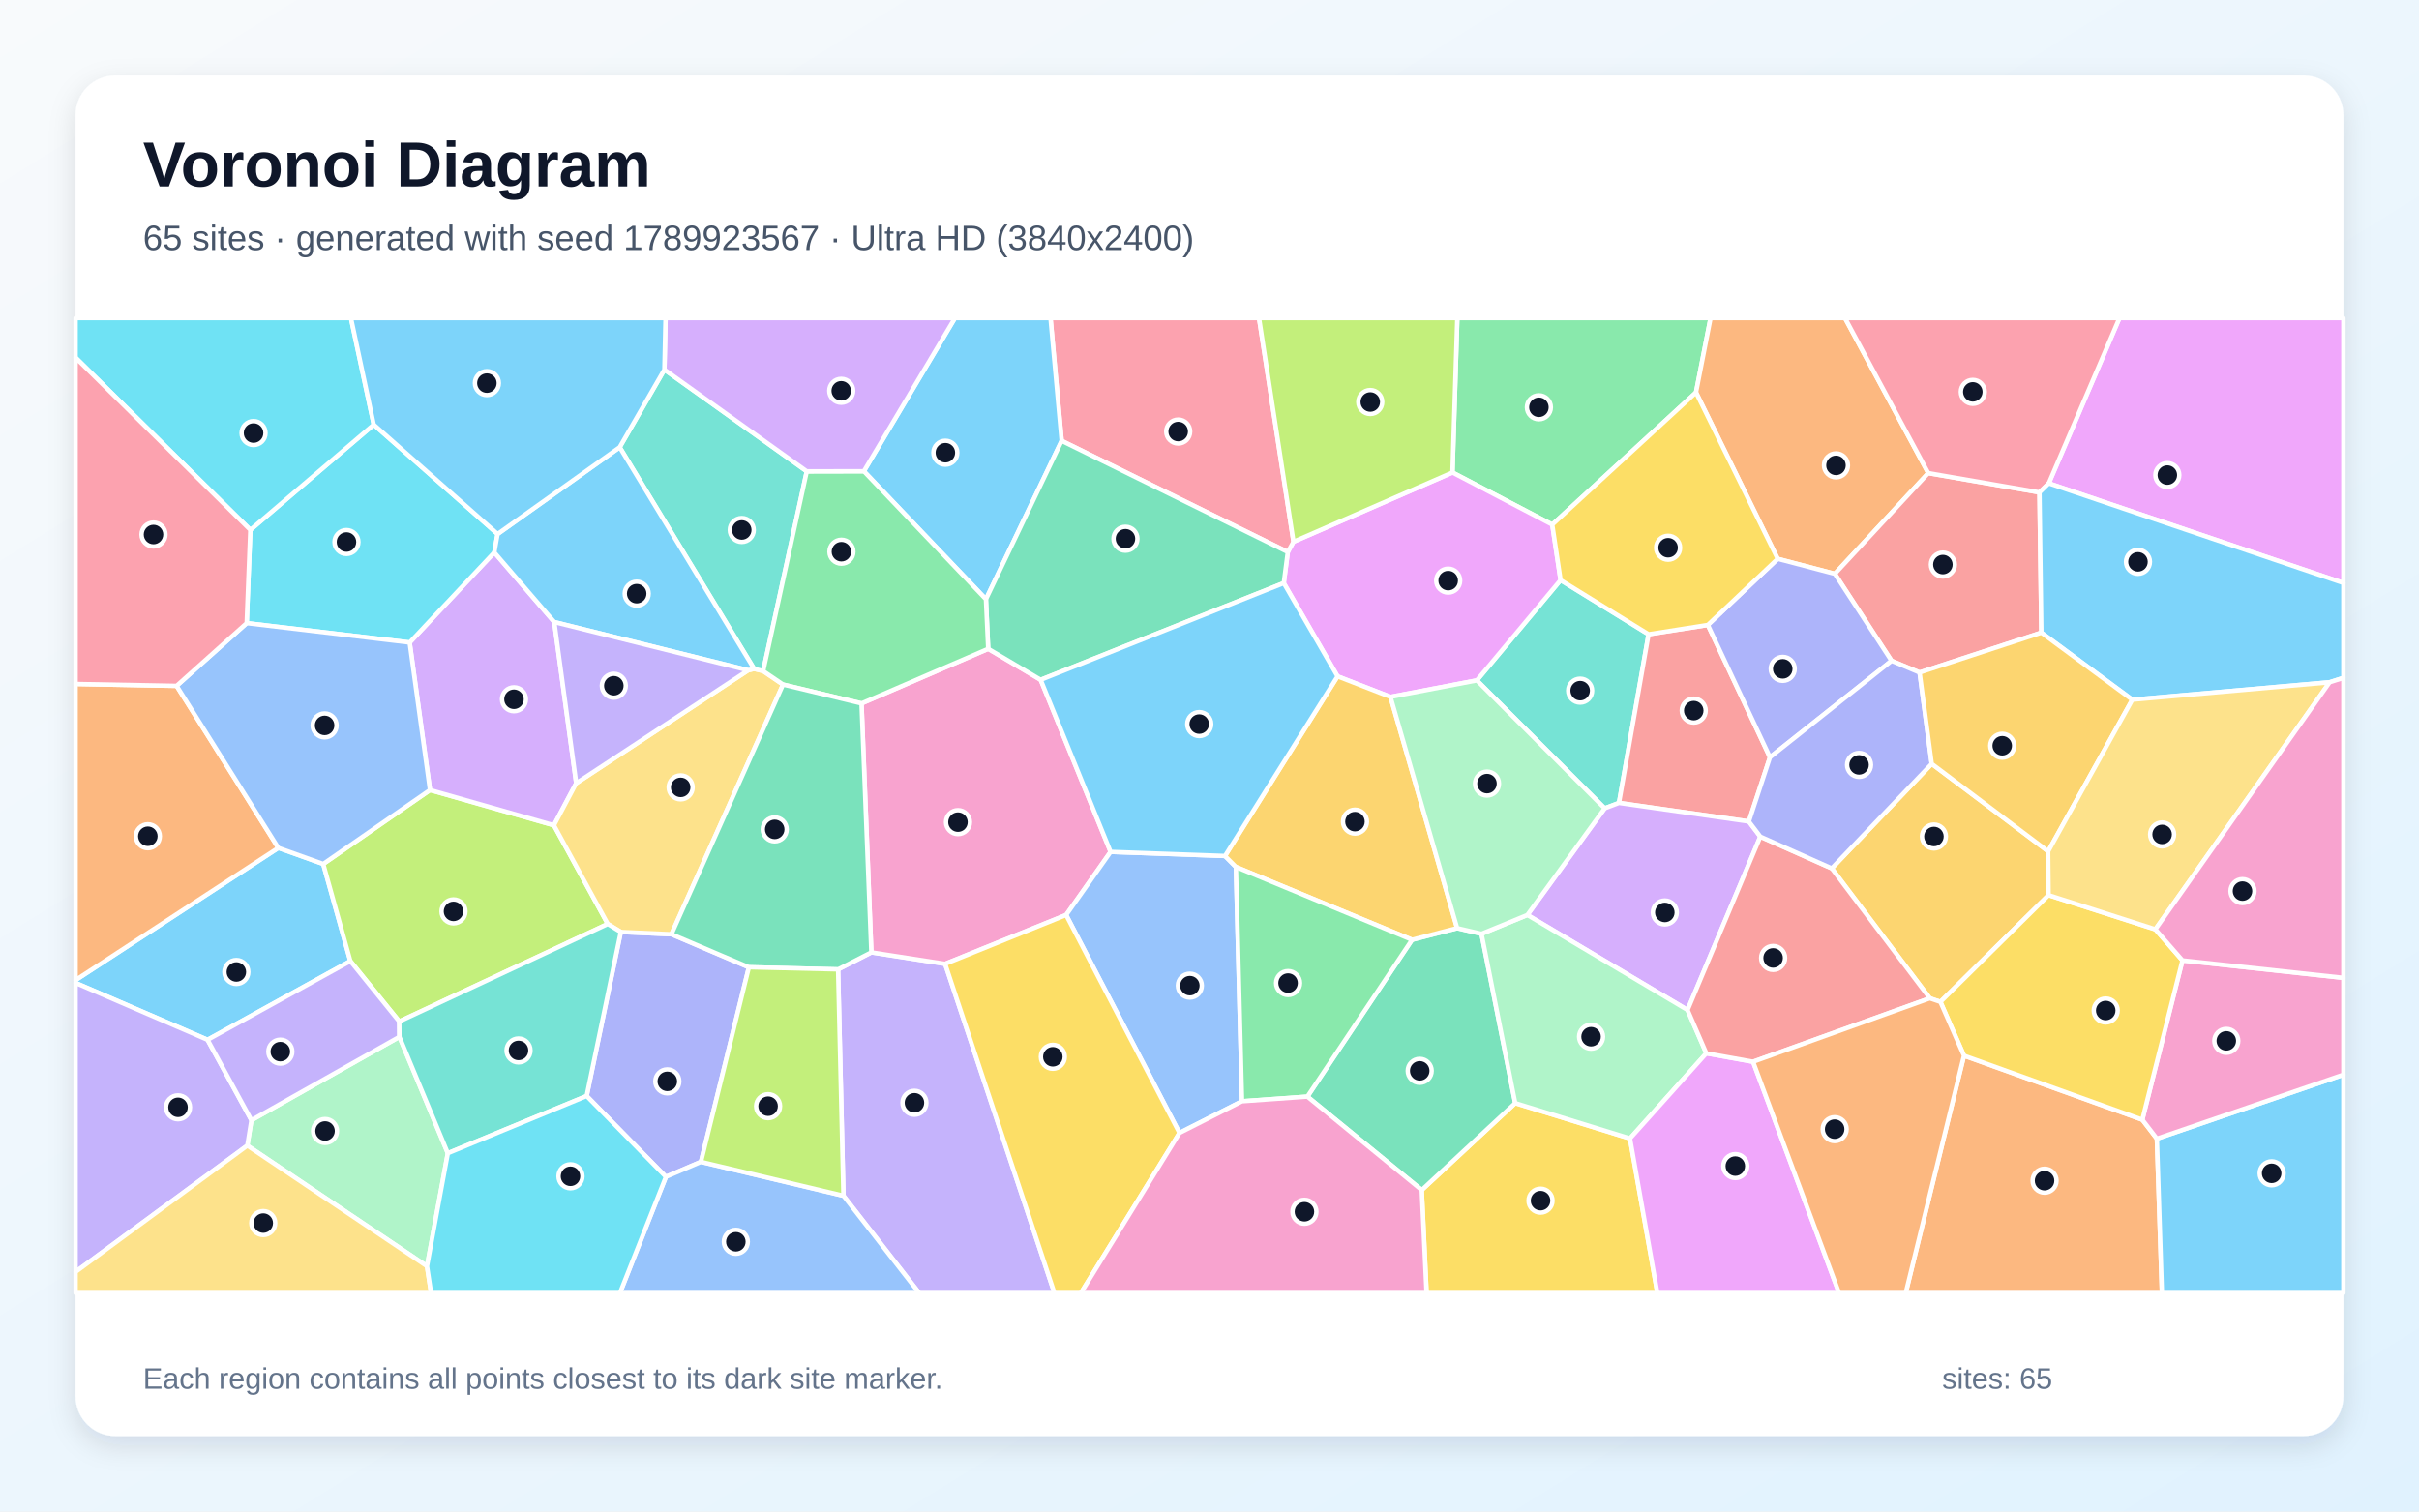
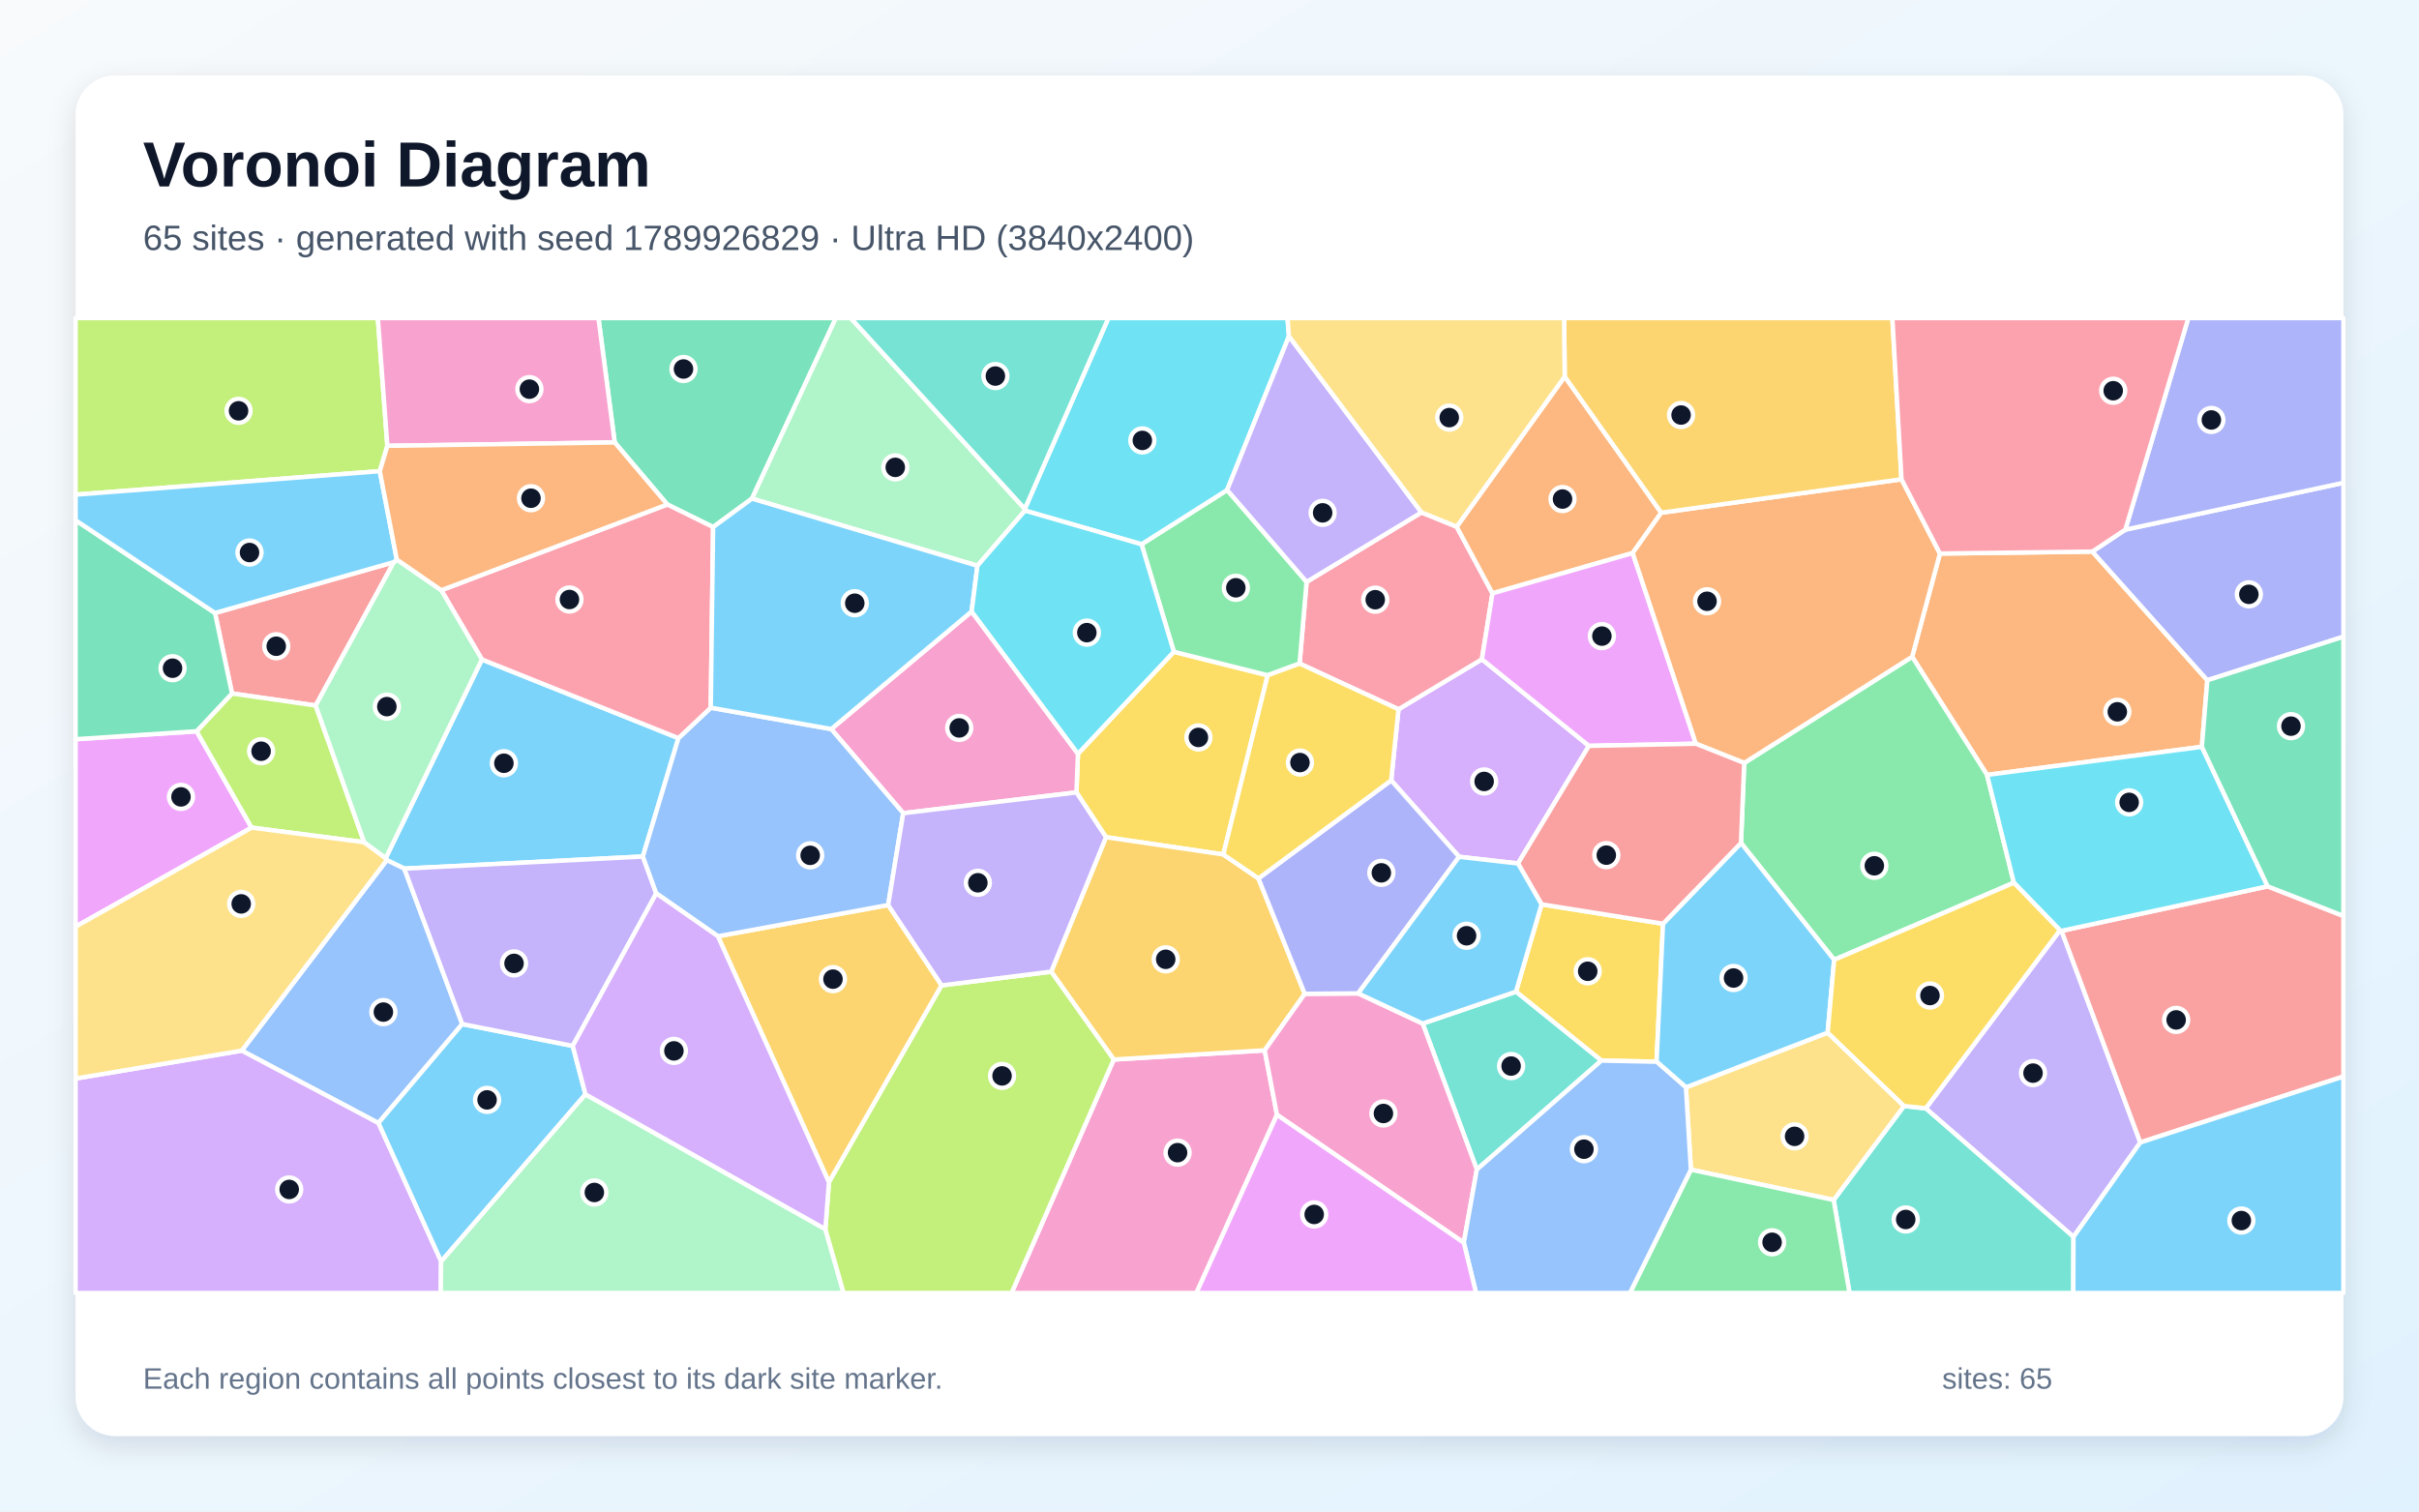
<svg xmlns="http://www.w3.org/2000/svg" width="3840" height="2400" viewBox="0 0 3840 2400" role="img" aria-labelledby="title description">
  <defs>
    <linearGradient id="background" x1="0" y1="0" x2="1" y2="1">
      <stop stop-color="#F8FAFC" />
      <stop offset="1" stop-color="#E0F2FE" />
    </linearGradient>
    <filter id="shadow" x="-5%" y="-5%" width="110%" height="110%">
      <feDropShadow dx="0" dy="15" stdDeviation="22" flood-color="#0F172A" flood-opacity=".12" />
    </filter>
  </defs>
  <rect width="3840" height="2400" fill="url(#background)" />
  <rect x="120" y="120" width="3600" height="2160" rx="63" fill="#FFFFFF" filter="url(#shadow)" />
  <g font-family="Arial, sans-serif">
    <text x="227" y="296" font-size="101" font-weight="700" fill="#0F172A">Voronoi Diagram</text>
-     <text x="227" y="397" font-size="56" fill="#475569">65 sites · generated with seed 1789923567 · Ultra HD (3840x2400)</text>
+     <text x="227" y="397" font-size="56" fill="#475569">65 sites · generated with seed 1789926829 · Ultra HD (3840x2400)</text>
  </g>
  <g stroke="#FFFFFF" stroke-width="7" stroke-linejoin="round">
-     <polygon points="329.5,1651.0 120.0,1560.7 120.0,1556.2 441.8,1346.3 513.1,1371.8 556.2,1526.0" fill="#38BDF8" fill-opacity="0.65" />
-     <polygon points="1338.9,1898.6 1330.4,1539.2 1383.2,1512.2 1500.3,1530.4 1673.8,2053.0 1459.1,2053.0" fill="#A78BFA" fill-opacity="0.65" />
-     <polygon points="1367.6,1116.9 1568.7,1030.2 1652.0,1079.4 1763.0,1352.6 1692.4,1452.8 1500.3,1530.4 1383.2,1512.2" fill="#F472B6" fill-opacity="0.65" />
-     <polygon points="3117.7,1676.2 3400.8,1777.9 3423.9,1808.0 3431.9,2053.0 3025.2,2053.0" fill="#FB923C" fill-opacity="0.65" />
-     <polygon points="2256.9,1889.6 2405.3,1751.5 2587.5,1807.7 2631.0,2053.0 2264.6,2053.0" fill="#FACC15" fill-opacity="0.65" />
-     <polygon points="2692.3,623.1 2464.1,833.0 2305.7,750.2 2313.4,505.0 2715.4,505.0" fill="#4ADE80" fill-opacity="0.65" />
-     <polygon points="2547.3,1283.5 2344.4,1080.3 2477.3,921.1 2617.0,1007.1 2570.0,1274.9" fill="#2DD4BF" fill-opacity="0.65" />
-     <polygon points="1872.3,1798.9 1692.4,1452.8 1763.0,1352.6 1944.6,1359.1 1961.9,1376.5 1971.6,1748.6" fill="#60A5FA" fill-opacity="0.65" />
-     <polygon points="2037.9,925.8 2044.3,876.5 2053.3,860.2 2305.7,750.2 2464.1,833.0 2477.3,921.1 2344.4,1080.3 2207.3,1106.5 2123.3,1073.9" fill="#E879F9" fill-opacity="0.65" />
-     <polygon points="2075.4,1741.2 2241.5,1492.2 2313.1,1473.7 2351.8,1482.7 2405.3,1751.5 2256.9,1889.6" fill="#34D399" fill-opacity="0.65" />
-     <polygon points="2711.1,992.3 2809.7,1202.4 2776.2,1304.4 2570.0,1274.9 2617.0,1007.1" fill="#F87171" fill-opacity="0.65" />
-     <polygon points="1112.7,1844.8 1057.1,1868.6 931.3,1740.2 985.5,1479.8 1065.8,1483.4 1188.8,1535.8" fill="#818CF8" fill-opacity="0.65" />
-     <polygon points="2123.3,1073.9 2207.3,1106.5 2313.1,1473.7 2241.5,1492.2 1961.9,1376.5 1944.6,1359.1" fill="#FBBF24" fill-opacity="0.65" />
-     <polygon points="682.6,1254.4 879.3,1310.4 964.8,1467.1 633.8,1621.9 556.2,1526.0 513.1,1371.8" fill="#A3E635" fill-opacity="0.65" />
-     <polygon points="879.9,987.7 914.7,1243.6 879.3,1310.4 682.6,1254.4 650.3,1020.2 784.7,877.1" fill="#C084FC" fill-opacity="0.65" />
-     <polygon points="2053.3,860.2 2044.3,876.5 1685.3,699.9 1667.6,505.0 1998.6,505.0" fill="#FB7185" fill-opacity="0.65" />
-     <polygon points="789.9,847.9 784.7,877.1 650.3,1020.2 391.6,989.4 397.4,841.4 593.3,674.2" fill="#22D3EE" fill-opacity="0.65" />
-     <polygon points="677.8,2010.5 392.6,1819.0 399.1,1778.7 634.0,1646.3 710.9,1831.1" fill="#86EFAC" fill-opacity="0.65" />
-     <polygon points="1187.7,1064.2 1197.1,1062.0 1211.5,1065.5 1243.0,1086.9 1065.8,1483.4 985.5,1479.8 964.8,1467.1 879.3,1310.4 914.7,1243.6" fill="#FCD34D" fill-opacity="0.65" />
-     <polygon points="1685.3,699.9 1565.1,951.5 1371.3,748.2 1515.9,505.0 1667.6,505.0" fill="#38BDF8" fill-opacity="0.65" />
-     <polygon points="3423.9,1808.0 3720.0,1706.4 3720.0,2053.0 3431.9,2053.0" fill="#38BDF8" fill-opacity="0.65" />
-     <polygon points="120.0,2019.5 120.0,1560.7 329.5,1651.0 399.1,1778.7 392.6,1819.0" fill="#A78BFA" fill-opacity="0.65" />
-     <polygon points="3423.9,1808.0 3400.8,1777.9 3464.5,1524.9 3720.0,1552.6 3720.0,1706.4" fill="#F472B6" fill-opacity="0.65" />
-     <polygon points="3061.0,751.2 2912.7,911.1 2822.0,887.3 2692.3,623.1 2715.4,505.0 2928.8,505.0" fill="#FB923C" fill-opacity="0.65" />
-     <polygon points="1500.3,1530.4 1692.4,1452.8 1872.3,1798.9 1715.8,2053.0 1673.8,2053.0" fill="#FACC15" fill-opacity="0.65" />
-     <polygon points="2241.5,1492.2 2075.4,1741.2 1971.6,1748.6 1961.9,1376.5" fill="#4ADE80" fill-opacity="0.65" />
-     <polygon points="1054.7,586.9 1280.7,748.4 1211.5,1065.5 1197.1,1062.0 983.7,710.1" fill="#2DD4BF" fill-opacity="0.65" />
-     <polygon points="1057.1,1868.6 1112.7,1844.8 1338.9,1898.6 1459.1,2053.0 984.1,2053.0" fill="#60A5FA" fill-opacity="0.65" />
-     <polygon points="3252.3,767.4 3364.5,505.0 3720.0,505.0 3720.0,925.7" fill="#E879F9" fill-opacity="0.65" />
-     <polygon points="1565.1,951.5 1685.3,699.9 2044.3,876.5 2037.9,925.8 1652.0,1079.4 1568.7,1030.2" fill="#34D399" fill-opacity="0.65" />
-     <polygon points="3237.5,781.8 3240.5,1004.5 3047.2,1067.8 3002.7,1049.2 2912.7,911.1 3061.0,751.2" fill="#F87171" fill-opacity="0.65" />
-     <polygon points="2822.0,887.3 2912.7,911.1 3002.7,1049.2 2809.7,1202.4 2711.1,992.3" fill="#818CF8" fill-opacity="0.65" />
-     <polygon points="3066.5,1212.8 3251.3,1351.8 3252.0,1421.3 3080.3,1590.8 3063.5,1585.1 2907.8,1378.8" fill="#FBBF24" fill-opacity="0.65" />
-     <polygon points="2305.7,750.2 2053.3,860.2 1998.6,505.0 2313.4,505.0" fill="#A3E635" fill-opacity="0.65" />
-     <polygon points="2794.4,1328.4 2678.9,1603.7 2424.6,1452.8 2547.3,1283.5 2570.0,1274.9 2776.2,1304.4" fill="#C084FC" fill-opacity="0.65" />
-     <polygon points="3252.3,767.4 3237.5,781.8 3061.0,751.2 2928.8,505.0 3364.5,505.0" fill="#FB7185" fill-opacity="0.65" />
-     <polygon points="593.3,674.2 397.4,841.4 120.0,567.8 120.0,505.0 557.1,505.0" fill="#22D3EE" fill-opacity="0.65" />
-     <polygon points="2708.7,1672.5 2587.5,1807.7 2405.3,1751.5 2351.8,1482.7 2424.6,1452.8 2678.9,1603.7" fill="#86EFAC" fill-opacity="0.65" />
-     <polygon points="120.0,2019.5 392.6,1819.0 677.8,2010.5 684.3,2053.0 120.0,2053.0" fill="#FCD34D" fill-opacity="0.65" />
-     <polygon points="3698.1,1083.3 3384.9,1111.0 3240.5,1004.5 3237.5,781.8 3252.3,767.4 3720.0,925.7 3720.0,1076.3" fill="#38BDF8" fill-opacity="0.65" />
-     <polygon points="983.7,710.1 1197.1,1062.0 1187.7,1064.2 879.9,987.7 784.7,877.1 789.9,847.9" fill="#38BDF8" fill-opacity="0.65" />
-     <polygon points="634.0,1646.3 399.1,1778.7 329.5,1651.0 556.2,1526.0 633.8,1621.9" fill="#A78BFA" fill-opacity="0.65" />
-     <polygon points="1872.3,1798.9 1971.6,1748.6 2075.4,1741.2 2256.9,1889.6 2264.6,2053.0 1715.8,2053.0" fill="#F472B6" fill-opacity="0.65" />
-     <polygon points="280.4,1089.0 441.8,1346.3 120.0,1556.2 120.0,1086.0" fill="#FB923C" fill-opacity="0.65" />
-     <polygon points="3080.3,1590.8 3252.0,1421.3 3421.5,1475.6 3464.5,1524.9 3400.8,1777.9 3117.7,1676.2" fill="#FACC15" fill-opacity="0.65" />
-     <polygon points="1280.7,748.4 1371.3,748.2 1565.1,951.5 1568.7,1030.2 1367.6,1116.9 1243.0,1086.9 1211.5,1065.5" fill="#4ADE80" fill-opacity="0.65" />
-     <polygon points="710.9,1831.1 634.0,1646.3 633.8,1621.9 964.8,1467.1 985.5,1479.8 931.3,1740.2" fill="#2DD4BF" fill-opacity="0.65" />
-     <polygon points="280.4,1089.0 391.6,989.4 650.3,1020.2 682.6,1254.4 513.1,1371.8 441.8,1346.3" fill="#60A5FA" fill-opacity="0.65" />
-     <polygon points="2587.5,1807.7 2708.7,1672.5 2782.9,1685.9 2919.4,2053.0 2631.0,2053.0" fill="#E879F9" fill-opacity="0.65" />
-     <polygon points="1243.0,1086.9 1367.6,1116.9 1383.2,1512.2 1330.4,1539.2 1188.8,1535.8 1065.8,1483.4" fill="#34D399" fill-opacity="0.65" />
-     <polygon points="2782.9,1685.9 2708.7,1672.5 2678.9,1603.7 2794.4,1328.4 2907.8,1378.8 3063.5,1585.1" fill="#F87171" fill-opacity="0.65" />
-     <polygon points="3002.7,1049.2 3047.2,1067.8 3066.5,1212.8 2907.8,1378.8 2794.4,1328.4 2776.2,1304.4 2809.7,1202.4" fill="#818CF8" fill-opacity="0.65" />
-     <polygon points="3251.3,1351.8 3066.5,1212.8 3047.2,1067.8 3240.5,1004.5 3384.9,1111.0" fill="#FBBF24" fill-opacity="0.65" />
-     <polygon points="1112.7,1844.8 1188.8,1535.8 1330.4,1539.2 1338.9,1898.6" fill="#A3E635" fill-opacity="0.65" />
-     <polygon points="1371.3,748.2 1280.7,748.4 1054.7,586.9 1056.5,505.0 1515.9,505.0" fill="#C084FC" fill-opacity="0.65" />
-     <polygon points="397.4,841.4 391.6,989.4 280.4,1089.0 120.0,1086.0 120.0,567.8" fill="#FB7185" fill-opacity="0.65" />
-     <polygon points="677.8,2010.5 710.9,1831.1 931.3,1740.2 1057.1,1868.6 984.1,2053.0 684.3,2053.0" fill="#22D3EE" fill-opacity="0.65" />
-     <polygon points="2207.3,1106.5 2344.4,1080.3 2547.3,1283.5 2424.6,1452.8 2351.8,1482.7 2313.1,1473.7" fill="#86EFAC" fill-opacity="0.65" />
-     <polygon points="3421.5,1475.6 3252.0,1421.3 3251.3,1351.8 3384.9,1111.0 3698.1,1083.3" fill="#FCD34D" fill-opacity="0.65" />
-     <polygon points="1054.7,586.9 983.7,710.1 789.9,847.9 593.3,674.2 557.1,505.0 1056.5,505.0" fill="#38BDF8" fill-opacity="0.65" />
-     <polygon points="2037.9,925.8 2123.3,1073.9 1944.6,1359.1 1763.0,1352.6 1652.0,1079.4" fill="#38BDF8" fill-opacity="0.65" />
-     <polygon points="1187.7,1064.2 914.7,1243.6 879.9,987.7" fill="#A78BFA" fill-opacity="0.65" />
-     <polygon points="3464.5,1524.9 3421.5,1475.6 3698.1,1083.3 3720.0,1076.3 3720.0,1552.6" fill="#F472B6" fill-opacity="0.65" />
-     <polygon points="2782.9,1685.9 3063.5,1585.1 3080.3,1590.8 3117.7,1676.2 3025.2,2053.0 2919.4,2053.0" fill="#FB923C" fill-opacity="0.65" />
-     <polygon points="2822.0,887.3 2711.1,992.3 2617.0,1007.1 2477.3,921.1 2464.1,833.0 2692.3,623.1" fill="#FACC15" fill-opacity="0.65" />
+     <polygon points="765.0,1047.1 1077.0,1172.0 1020.5,1360.0 641.8,1379.2 614.0,1365.7 612.3,1362.5" fill="#38BDF8" fill-opacity="0.65" />
+     <polygon points="3291.5,1963.9 3057.0,1759.9 3270.0,1477.1 3272.6,1478.0 3397.6,1814.0" fill="#A78BFA" fill-opacity="0.65" />
+     <polygon points="1768.0,1682.3 2007.6,1667.7 2027.1,1770.1 1899.2,2053.0 1605.8,2053.0" fill="#F472B6" fill-opacity="0.65" />
+     <polygon points="3079.5,878.9 3321.5,875.8 3504.0,1080.1 3495.3,1185.8 3154.3,1230.4 3035.4,1042.8" fill="#FB923C" fill-opacity="0.65" />
+     <polygon points="1941.9,1356.7 1755.7,1329.3 1708.8,1258.2 1711.2,1196.9 1863.4,1034.9 2012.4,1072.2" fill="#FACC15" fill-opacity="0.65" />
+     <polygon points="2911.6,1524.0 2763.7,1338.5 2768.8,1211.4 3035.4,1042.8 3154.3,1230.4 3196.9,1401.6" fill="#4ADE80" fill-opacity="0.65" />
+     <polygon points="2910.8,1905.3 3022.5,1756.1 3057.0,1759.9 3291.5,1963.9 3291.2,2053.0 2936.0,2053.0" fill="#2DD4BF" fill-opacity="0.65" />
+     <polygon points="383.8,1668.2 614.0,1365.7 641.8,1379.2 733.8,1626.0 600.6,1783.2" fill="#60A5FA" fill-opacity="0.65" />
+     <polygon points="312.1,1161.1 399.4,1314.1 120.0,1471.4 120.0,1173.7" fill="#E879F9" fill-opacity="0.65" />
+     <polygon points="1193.7,791.7 1132.0,836.9 1059.3,801.0 975.8,702.5 950.0,505.0 1326.9,505.0" fill="#34D399" fill-opacity="0.65" />
+     <polygon points="3397.6,1814.0 3272.6,1478.0 3599.7,1407.3 3720.0,1454.3 3720.0,1709.3" fill="#F87171" fill-opacity="0.65" />
+     <polygon points="3504.0,1080.1 3321.5,875.8 3373.8,841.0 3720.0,766.6 3720.0,1011.0" fill="#818CF8" fill-opacity="0.65" />
+     <polygon points="1494.8,1564.6 1315.9,1877.3 1139.6,1486.6 1409.9,1437.0" fill="#FBBF24" fill-opacity="0.65" />
+     <polygon points="614.9,707.9 602.9,748.1 120.0,785.4 120.0,505.0 599.8,505.0" fill="#A3E635" fill-opacity="0.65" />
+     <polygon points="2316.2,1360.4 2208.4,1239.1 2220.0,1126.2 2352.4,1046.8 2522.3,1184.3 2409.7,1371.0" fill="#C084FC" fill-opacity="0.65" />
+     <polygon points="2256.5,813.6 2312.4,836.3 2369.2,942.1 2352.4,1046.8 2220.0,1126.2 2063.0,1053.6 2074.1,923.9" fill="#FB7185" fill-opacity="0.65" />
+     <polygon points="3599.7,1407.3 3272.6,1478.0 3270.0,1477.1 3196.9,1401.6 3154.3,1230.4 3495.3,1185.8" fill="#22D3EE" fill-opacity="0.65" />
+     <polygon points="1626.8,808.0 1627.1,810.8 1551.6,898.3 1193.7,791.7 1326.9,505.0 1350.5,505.0" fill="#86EFAC" fill-opacity="0.65" />
+     <polygon points="2684.2,1857.2 2676.3,1726.5 2901.3,1639.6 3022.5,1756.1 2910.8,1905.3" fill="#FCD34D" fill-opacity="0.65" />
+     <polygon points="3291.5,1963.9 3397.6,1814.0 3720.0,1709.3 3720.0,2053.0 3291.2,2053.0" fill="#38BDF8" fill-opacity="0.65" />
+     <polygon points="929.4,1737.6 700.2,2003.2 600.6,1783.2 733.8,1626.0 909.2,1660.7" fill="#38BDF8" fill-opacity="0.65" />
+     <polygon points="909.2,1660.7 733.8,1626.0 641.8,1379.2 1020.5,1360.0 1041.8,1418.5" fill="#A78BFA" fill-opacity="0.65" />
+     <polygon points="1433.8,1291.2 1319.5,1157.6 1542.4,970.9 1711.2,1196.9 1708.8,1258.2" fill="#F472B6" fill-opacity="0.65" />
+     <polygon points="2483.9,597.9 2637.1,814.1 2591.8,878.1 2369.2,942.1 2312.4,836.3" fill="#FB923C" fill-opacity="0.65" />
+     <polygon points="2542.0,1684.0 2406.5,1574.6 2447.1,1435.9 2639.9,1466.7 2629.7,1685.8" fill="#FACC15" fill-opacity="0.65" />
+     <polygon points="1812.1,864.2 1948.0,778.0 2074.1,923.9 2063.0,1053.6 2012.4,1072.2 1863.4,1034.9" fill="#4ADE80" fill-opacity="0.65" />
+     <polygon points="2344.4,1857.0 2258.4,1625.2 2406.5,1574.6 2542.0,1684.0" fill="#2DD4BF" fill-opacity="0.65" />
+     <polygon points="1128.3,1123.7 1319.5,1157.6 1433.8,1291.2 1409.9,1437.0 1139.6,1486.6 1041.8,1418.5 1020.5,1360.0 1077.0,1172.0" fill="#60A5FA" fill-opacity="0.65" />
+     <polygon points="2692.1,1180.9 2522.3,1184.3 2352.4,1046.8 2369.2,942.1 2591.8,878.1" fill="#E879F9" fill-opacity="0.65" />
+     <polygon points="3599.7,1407.3 3495.3,1185.8 3504.0,1080.1 3720.0,1011.0 3720.0,1454.3" fill="#34D399" fill-opacity="0.65" />
+     <polygon points="625.3,892.5 501.1,1120.2 368.3,1101.1 341.3,973.3" fill="#F87171" fill-opacity="0.65" />
+     <polygon points="3373.8,841.0 3473.8,505.0 3720.0,505.0 3720.0,766.6" fill="#818CF8" fill-opacity="0.65" />
+     <polygon points="1997.7,1394.7 2071.2,1578.0 2007.6,1667.7 1768.0,1682.3 1668.7,1542.8 1755.7,1329.3 1941.9,1356.7" fill="#FBBF24" fill-opacity="0.65" />
+     <polygon points="578.1,1337.3 399.4,1314.1 312.1,1161.1 368.3,1101.1 501.1,1120.2" fill="#A3E635" fill-opacity="0.65" />
+     <polygon points="120.0,1712.5 383.8,1668.2 600.6,1783.2 700.2,2003.2 699.7,2053.0 120.0,2053.0" fill="#C084FC" fill-opacity="0.65" />
+     <polygon points="700.5,937.2 1059.3,801.0 1132.0,836.9 1128.3,1123.7 1077.0,1172.0 765.0,1047.1" fill="#FB7185" fill-opacity="0.65" />
+     <polygon points="2046.1,533.9 1948.0,778.0 1812.1,864.2 1627.1,810.8 1626.8,808.0 1759.5,505.0 2043.9,505.0" fill="#22D3EE" fill-opacity="0.65" />
+     <polygon points="700.2,2003.2 929.4,1737.6 1310.2,1951.6 1339.2,2053.0 699.7,2053.0" fill="#86EFAC" fill-opacity="0.65" />
+     <polygon points="383.8,1668.2 120.0,1712.5 120.0,1471.4 399.4,1314.1 578.1,1337.3 612.3,1362.5 614.0,1365.7" fill="#FCD34D" fill-opacity="0.65" />
+     <polygon points="2901.3,1639.6 2676.3,1726.5 2629.7,1685.8 2639.9,1466.7 2763.7,1338.5 2911.6,1524.0" fill="#38BDF8" fill-opacity="0.65" />
+     <polygon points="1551.6,898.3 1542.4,970.9 1319.5,1157.6 1128.3,1123.7 1132.0,836.9 1193.7,791.7" fill="#38BDF8" fill-opacity="0.65" />
+     <polygon points="2256.5,813.6 2074.1,923.9 1948.0,778.0 2046.1,533.9" fill="#A78BFA" fill-opacity="0.65" />
+     <polygon points="2027.1,1770.1 2007.6,1667.7 2071.2,1578.0 2156.0,1577.3 2258.4,1625.2 2344.4,1857.0 2323.7,1973.2" fill="#F472B6" fill-opacity="0.65" />
+     <polygon points="2768.8,1211.4 2692.1,1180.9 2591.8,878.1 2637.1,814.1 3018.5,761.0 3079.5,878.9 3035.4,1042.8" fill="#FB923C" fill-opacity="0.65" />
+     <polygon points="3022.5,1756.1 2901.3,1639.6 2911.6,1524.0 3196.9,1401.6 3270.0,1477.1 3057.0,1759.9" fill="#FACC15" fill-opacity="0.65" />
+     <polygon points="2684.2,1857.2 2910.8,1905.3 2936.0,2053.0 2587.4,2053.0" fill="#4ADE80" fill-opacity="0.65" />
+     <polygon points="1626.8,808.0 1350.5,505.0 1759.5,505.0" fill="#2DD4BF" fill-opacity="0.65" />
+     <polygon points="2323.7,1973.2 2344.4,1857.0 2542.0,1684.0 2629.7,1685.8 2676.3,1726.5 2684.2,1857.2 2587.4,2053.0 2343.1,2053.0" fill="#60A5FA" fill-opacity="0.65" />
+     <polygon points="2027.1,1770.1 2323.7,1973.2 2343.1,2053.0 1899.2,2053.0" fill="#E879F9" fill-opacity="0.65" />
+     <polygon points="341.3,973.3 368.3,1101.1 312.1,1161.1 120.0,1173.7 120.0,826.1" fill="#34D399" fill-opacity="0.65" />
+     <polygon points="2639.9,1466.7 2447.1,1435.9 2409.7,1371.0 2522.3,1184.3 2692.1,1180.9 2768.8,1211.4 2763.7,1338.5" fill="#F87171" fill-opacity="0.65" />
+     <polygon points="2156.0,1577.3 2071.2,1578.0 1997.7,1394.7 2208.4,1239.1 2316.2,1360.4" fill="#818CF8" fill-opacity="0.65" />
+     <polygon points="3018.5,761.0 2637.1,814.1 2483.9,597.9 2482.9,505.0 3004.0,505.0" fill="#FBBF24" fill-opacity="0.65" />
+     <polygon points="1310.2,1951.6 1315.9,1877.3 1494.8,1564.6 1668.7,1542.8 1768.0,1682.3 1605.8,2053.0 1339.2,2053.0" fill="#A3E635" fill-opacity="0.65" />
+     <polygon points="1310.2,1951.6 929.4,1737.6 909.2,1660.7 1041.8,1418.5 1139.6,1486.6 1315.9,1877.3" fill="#C084FC" fill-opacity="0.65" />
+     <polygon points="3373.8,841.0 3321.5,875.8 3079.5,878.9 3018.5,761.0 3004.0,505.0 3473.8,505.0" fill="#FB7185" fill-opacity="0.65" />
+     <polygon points="1812.1,864.2 1863.4,1034.9 1711.2,1196.9 1542.4,970.9 1551.6,898.3 1627.1,810.8" fill="#22D3EE" fill-opacity="0.65" />
+     <polygon points="578.1,1337.3 501.1,1120.2 625.3,892.5 629.9,888.4 700.5,937.2 765.0,1047.1 612.3,1362.5" fill="#86EFAC" fill-opacity="0.65" />
+     <polygon points="2483.9,597.9 2312.4,836.3 2256.5,813.6 2046.1,533.9 2043.9,505.0 2482.9,505.0" fill="#FCD34D" fill-opacity="0.65" />
+     <polygon points="2447.1,1435.9 2406.5,1574.6 2258.4,1625.2 2156.0,1577.3 2316.2,1360.4 2409.7,1371.0" fill="#38BDF8" fill-opacity="0.65" />
+     <polygon points="602.9,748.1 629.9,888.4 625.3,892.5 341.3,973.3 120.0,826.1 120.0,785.4" fill="#38BDF8" fill-opacity="0.65" />
+     <polygon points="1494.8,1564.6 1409.9,1437.0 1433.8,1291.2 1708.8,1258.2 1755.7,1329.3 1668.7,1542.8" fill="#A78BFA" fill-opacity="0.65" />
+     <polygon points="975.8,702.5 614.9,707.9 599.8,505.0 950.0,505.0" fill="#F472B6" fill-opacity="0.65" />
+     <polygon points="975.8,702.5 1059.3,801.0 700.5,937.2 629.9,888.4 602.9,748.1 614.9,707.9" fill="#FB923C" fill-opacity="0.65" />
+     <polygon points="2063.0,1053.6 2220.0,1126.2 2208.4,1239.1 1997.7,1394.7 1941.9,1356.7 2012.4,1072.2" fill="#FACC15" fill-opacity="0.65" />
  </g>
  <g>
-     <circle cx="375.2" cy="1543.3" r="19" fill="#0F172A" stroke="#FFFFFF" stroke-width="7" />
-     <circle cx="1451.6" cy="1751.0" r="19" fill="#0F172A" stroke="#FFFFFF" stroke-width="7" />
-     <circle cx="1520.7" cy="1305.4" r="19" fill="#0F172A" stroke="#FFFFFF" stroke-width="7" />
-     <circle cx="3245.6" cy="1874.7" r="19" fill="#0F172A" stroke="#FFFFFF" stroke-width="7" />
-     <circle cx="2445.5" cy="1906.4" r="19" fill="#0F172A" stroke="#FFFFFF" stroke-width="7" />
-     <circle cx="2442.9" cy="646.7" r="19" fill="#0F172A" stroke="#FFFFFF" stroke-width="7" />
-     <circle cx="2508.4" cy="1096.6" r="19" fill="#0F172A" stroke="#FFFFFF" stroke-width="7" />
-     <circle cx="1888.8" cy="1565.0" r="19" fill="#0F172A" stroke="#FFFFFF" stroke-width="7" />
-     <circle cx="2298.9" cy="921.9" r="19" fill="#0F172A" stroke="#FFFFFF" stroke-width="7" />
-     <circle cx="2253.7" cy="1700.3" r="19" fill="#0F172A" stroke="#FFFFFF" stroke-width="7" />
-     <circle cx="2688.7" cy="1128.3" r="19" fill="#0F172A" stroke="#FFFFFF" stroke-width="7" />
-     <circle cx="1059.3" cy="1717.0" r="19" fill="#0F172A" stroke="#FFFFFF" stroke-width="7" />
-     <circle cx="2150.9" cy="1304.6" r="19" fill="#0F172A" stroke="#FFFFFF" stroke-width="7" />
-     <circle cx="719.9" cy="1447.1" r="19" fill="#0F172A" stroke="#FFFFFF" stroke-width="7" />
-     <circle cx="815.9" cy="1110.3" r="19" fill="#0F172A" stroke="#FFFFFF" stroke-width="7" />
-     <circle cx="1870.3" cy="685.2" r="19" fill="#0F172A" stroke="#FFFFFF" stroke-width="7" />
-     <circle cx="550.0" cy="860.6" r="19" fill="#0F172A" stroke="#FFFFFF" stroke-width="7" />
-     <circle cx="516.0" cy="1795.8" r="19" fill="#0F172A" stroke="#FFFFFF" stroke-width="7" />
-     <circle cx="1080.5" cy="1250.2" r="19" fill="#0F172A" stroke="#FFFFFF" stroke-width="7" />
-     <circle cx="1500.7" cy="718.8" r="19" fill="#0F172A" stroke="#FFFFFF" stroke-width="7" />
-     <circle cx="3606.1" cy="1863.0" r="19" fill="#0F172A" stroke="#FFFFFF" stroke-width="7" />
-     <circle cx="282.6" cy="1758.2" r="19" fill="#0F172A" stroke="#FFFFFF" stroke-width="7" />
-     <circle cx="3534.1" cy="1652.7" r="19" fill="#0F172A" stroke="#FFFFFF" stroke-width="7" />
-     <circle cx="2914.5" cy="738.9" r="19" fill="#0F172A" stroke="#FFFFFF" stroke-width="7" />
-     <circle cx="1671.3" cy="1678.0" r="19" fill="#0F172A" stroke="#FFFFFF" stroke-width="7" />
-     <circle cx="2044.7" cy="1560.9" r="19" fill="#0F172A" stroke="#FFFFFF" stroke-width="7" />
-     <circle cx="1177.5" cy="841.5" r="19" fill="#0F172A" stroke="#FFFFFF" stroke-width="7" />
-     <circle cx="1168.1" cy="1971.7" r="19" fill="#0F172A" stroke="#FFFFFF" stroke-width="7" />
-     <circle cx="3440.5" cy="754.3" r="19" fill="#0F172A" stroke="#FFFFFF" stroke-width="7" />
-     <circle cx="1786.6" cy="855.4" r="19" fill="#0F172A" stroke="#FFFFFF" stroke-width="7" />
-     <circle cx="3084.2" cy="896.4" r="19" fill="#0F172A" stroke="#FFFFFF" stroke-width="7" />
-     <circle cx="2830.0" cy="1062.0" r="19" fill="#0F172A" stroke="#FFFFFF" stroke-width="7" />
-     <circle cx="3070.0" cy="1328.2" r="19" fill="#0F172A" stroke="#FFFFFF" stroke-width="7" />
-     <circle cx="2175.2" cy="638.3" r="19" fill="#0F172A" stroke="#FFFFFF" stroke-width="7" />
-     <circle cx="2642.8" cy="1448.8" r="19" fill="#0F172A" stroke="#FFFFFF" stroke-width="7" />
-     <circle cx="3131.7" cy="622.2" r="19" fill="#0F172A" stroke="#FFFFFF" stroke-width="7" />
-     <circle cx="402.5" cy="687.6" r="19" fill="#0F172A" stroke="#FFFFFF" stroke-width="7" />
-     <circle cx="2525.7" cy="1646.1" r="19" fill="#0F172A" stroke="#FFFFFF" stroke-width="7" />
-     <circle cx="417.9" cy="1942.0" r="19" fill="#0F172A" stroke="#FFFFFF" stroke-width="7" />
-     <circle cx="3393.9" cy="892.1" r="19" fill="#0F172A" stroke="#FFFFFF" stroke-width="7" />
-     <circle cx="1010.7" cy="942.6" r="19" fill="#0F172A" stroke="#FFFFFF" stroke-width="7" />
-     <circle cx="445.0" cy="1669.8" r="19" fill="#0F172A" stroke="#FFFFFF" stroke-width="7" />
-     <circle cx="2070.7" cy="1924.0" r="19" fill="#0F172A" stroke="#FFFFFF" stroke-width="7" />
-     <circle cx="234.7" cy="1327.8" r="19" fill="#0F172A" stroke="#FFFFFF" stroke-width="7" />
-     <circle cx="3342.7" cy="1604.5" r="19" fill="#0F172A" stroke="#FFFFFF" stroke-width="7" />
-     <circle cx="1335.7" cy="876.0" r="19" fill="#0F172A" stroke="#FFFFFF" stroke-width="7" />
-     <circle cx="823.1" cy="1667.9" r="19" fill="#0F172A" stroke="#FFFFFF" stroke-width="7" />
-     <circle cx="515.3" cy="1151.8" r="19" fill="#0F172A" stroke="#FFFFFF" stroke-width="7" />
-     <circle cx="2754.7" cy="1851.5" r="19" fill="#0F172A" stroke="#FFFFFF" stroke-width="7" />
-     <circle cx="1229.8" cy="1316.9" r="19" fill="#0F172A" stroke="#FFFFFF" stroke-width="7" />
-     <circle cx="2814.7" cy="1521.0" r="19" fill="#0F172A" stroke="#FFFFFF" stroke-width="7" />
-     <circle cx="2951.1" cy="1214.5" r="19" fill="#0F172A" stroke="#FFFFFF" stroke-width="7" />
-     <circle cx="3178.4" cy="1184.1" r="19" fill="#0F172A" stroke="#FFFFFF" stroke-width="7" />
-     <circle cx="1219.3" cy="1756.4" r="19" fill="#0F172A" stroke="#FFFFFF" stroke-width="7" />
-     <circle cx="1335.4" cy="620.5" r="19" fill="#0F172A" stroke="#FFFFFF" stroke-width="7" />
-     <circle cx="243.7" cy="848.7" r="19" fill="#0F172A" stroke="#FFFFFF" stroke-width="7" />
-     <circle cx="905.6" cy="1867.7" r="19" fill="#0F172A" stroke="#FFFFFF" stroke-width="7" />
-     <circle cx="2360.5" cy="1244.2" r="19" fill="#0F172A" stroke="#FFFFFF" stroke-width="7" />
-     <circle cx="3432.2" cy="1324.9" r="19" fill="#0F172A" stroke="#FFFFFF" stroke-width="7" />
-     <circle cx="772.9" cy="608.3" r="19" fill="#0F172A" stroke="#FFFFFF" stroke-width="7" />
-     <circle cx="1903.7" cy="1149.7" r="19" fill="#0F172A" stroke="#FFFFFF" stroke-width="7" />
-     <circle cx="974.4" cy="1088.8" r="19" fill="#0F172A" stroke="#FFFFFF" stroke-width="7" />
-     <circle cx="3559.8" cy="1414.9" r="19" fill="#0F172A" stroke="#FFFFFF" stroke-width="7" />
-     <circle cx="2912.4" cy="1792.9" r="19" fill="#0F172A" stroke="#FFFFFF" stroke-width="7" />
-     <circle cx="2648.0" cy="869.7" r="19" fill="#0F172A" stroke="#FFFFFF" stroke-width="7" />
+     <circle cx="799.9" cy="1211.9" r="19" fill="#0F172A" stroke="#FFFFFF" stroke-width="7" />
+     <circle cx="3227.3" cy="1703.9" r="19" fill="#0F172A" stroke="#FFFFFF" stroke-width="7" />
+     <circle cx="1869.3" cy="1830.2" r="19" fill="#0F172A" stroke="#FFFFFF" stroke-width="7" />
+     <circle cx="3361.1" cy="1130.2" r="19" fill="#0F172A" stroke="#FFFFFF" stroke-width="7" />
+     <circle cx="1902.4" cy="1170.9" r="19" fill="#0F172A" stroke="#FFFFFF" stroke-width="7" />
+     <circle cx="2975.4" cy="1374.7" r="19" fill="#0F172A" stroke="#FFFFFF" stroke-width="7" />
+     <circle cx="3025.2" cy="1936.3" r="19" fill="#0F172A" stroke="#FFFFFF" stroke-width="7" />
+     <circle cx="608.6" cy="1607.0" r="19" fill="#0F172A" stroke="#FFFFFF" stroke-width="7" />
+     <circle cx="287.3" cy="1265.3" r="19" fill="#0F172A" stroke="#FFFFFF" stroke-width="7" />
+     <circle cx="1085.0" cy="585.9" r="19" fill="#0F172A" stroke="#FFFFFF" stroke-width="7" />
+     <circle cx="3454.5" cy="1619.4" r="19" fill="#0F172A" stroke="#FFFFFF" stroke-width="7" />
+     <circle cx="3569.9" cy="943.7" r="19" fill="#0F172A" stroke="#FFFFFF" stroke-width="7" />
+     <circle cx="1322.3" cy="1554.7" r="19" fill="#0F172A" stroke="#FFFFFF" stroke-width="7" />
+     <circle cx="378.7" cy="652.3" r="19" fill="#0F172A" stroke="#FFFFFF" stroke-width="7" />
+     <circle cx="2356.0" cy="1240.8" r="19" fill="#0F172A" stroke="#FFFFFF" stroke-width="7" />
+     <circle cx="2183.1" cy="952.2" r="19" fill="#0F172A" stroke="#FFFFFF" stroke-width="7" />
+     <circle cx="3379.9" cy="1274.0" r="19" fill="#0F172A" stroke="#FFFFFF" stroke-width="7" />
+     <circle cx="1421.2" cy="742.1" r="19" fill="#0F172A" stroke="#FFFFFF" stroke-width="7" />
+     <circle cx="2848.8" cy="1804.3" r="19" fill="#0F172A" stroke="#FFFFFF" stroke-width="7" />
+     <circle cx="3558.0" cy="1938.0" r="19" fill="#0F172A" stroke="#FFFFFF" stroke-width="7" />
+     <circle cx="773.2" cy="1746.4" r="19" fill="#0F172A" stroke="#FFFFFF" stroke-width="7" />
+     <circle cx="816.0" cy="1529.7" r="19" fill="#0F172A" stroke="#FFFFFF" stroke-width="7" />
+     <circle cx="1522.7" cy="1155.8" r="19" fill="#0F172A" stroke="#FFFFFF" stroke-width="7" />
+     <circle cx="2480.4" cy="792.4" r="19" fill="#0F172A" stroke="#FFFFFF" stroke-width="7" />
+     <circle cx="2520.4" cy="1542.2" r="19" fill="#0F172A" stroke="#FFFFFF" stroke-width="7" />
+     <circle cx="1961.8" cy="933.3" r="19" fill="#0F172A" stroke="#FFFFFF" stroke-width="7" />
+     <circle cx="2398.8" cy="1692.7" r="19" fill="#0F172A" stroke="#FFFFFF" stroke-width="7" />
+     <circle cx="1286.1" cy="1358.1" r="19" fill="#0F172A" stroke="#FFFFFF" stroke-width="7" />
+     <circle cx="2542.9" cy="1010.0" r="19" fill="#0F172A" stroke="#FFFFFF" stroke-width="7" />
+     <circle cx="3636.8" cy="1153.0" r="19" fill="#0F172A" stroke="#FFFFFF" stroke-width="7" />
+     <circle cx="438.5" cy="1026.1" r="19" fill="#0F172A" stroke="#FFFFFF" stroke-width="7" />
+     <circle cx="3510.4" cy="666.8" r="19" fill="#0F172A" stroke="#FFFFFF" stroke-width="7" />
+     <circle cx="1850.5" cy="1523.2" r="19" fill="#0F172A" stroke="#FFFFFF" stroke-width="7" />
+     <circle cx="414.5" cy="1192.8" r="19" fill="#0F172A" stroke="#FFFFFF" stroke-width="7" />
+     <circle cx="459.1" cy="1888.6" r="19" fill="#0F172A" stroke="#FFFFFF" stroke-width="7" />
+     <circle cx="904.0" cy="951.9" r="19" fill="#0F172A" stroke="#FFFFFF" stroke-width="7" />
+     <circle cx="1813.4" cy="699.3" r="19" fill="#0F172A" stroke="#FFFFFF" stroke-width="7" />
+     <circle cx="943.5" cy="1893.4" r="19" fill="#0F172A" stroke="#FFFFFF" stroke-width="7" />
+     <circle cx="382.9" cy="1435.2" r="19" fill="#0F172A" stroke="#FFFFFF" stroke-width="7" />
+     <circle cx="2751.9" cy="1552.9" r="19" fill="#0F172A" stroke="#FFFFFF" stroke-width="7" />
+     <circle cx="1356.9" cy="957.8" r="19" fill="#0F172A" stroke="#FFFFFF" stroke-width="7" />
+     <circle cx="2099.6" cy="814.3" r="19" fill="#0F172A" stroke="#FFFFFF" stroke-width="7" />
+     <circle cx="2196.1" cy="1768.0" r="19" fill="#0F172A" stroke="#FFFFFF" stroke-width="7" />
+     <circle cx="2709.8" cy="954.7" r="19" fill="#0F172A" stroke="#FFFFFF" stroke-width="7" />
+     <circle cx="3063.7" cy="1580.7" r="19" fill="#0F172A" stroke="#FFFFFF" stroke-width="7" />
+     <circle cx="2813.1" cy="1972.5" r="19" fill="#0F172A" stroke="#FFFFFF" stroke-width="7" />
+     <circle cx="1580.1" cy="597.1" r="19" fill="#0F172A" stroke="#FFFFFF" stroke-width="7" />
+     <circle cx="2514.4" cy="1824.7" r="19" fill="#0F172A" stroke="#FFFFFF" stroke-width="7" />
+     <circle cx="2086.2" cy="1928.3" r="19" fill="#0F172A" stroke="#FFFFFF" stroke-width="7" />
+     <circle cx="273.9" cy="1061.0" r="19" fill="#0F172A" stroke="#FFFFFF" stroke-width="7" />
+     <circle cx="2549.9" cy="1357.8" r="19" fill="#0F172A" stroke="#FFFFFF" stroke-width="7" />
+     <circle cx="2192.8" cy="1385.9" r="19" fill="#0F172A" stroke="#FFFFFF" stroke-width="7" />
+     <circle cx="2668.6" cy="659.0" r="19" fill="#0F172A" stroke="#FFFFFF" stroke-width="7" />
+     <circle cx="1590.7" cy="1708.3" r="19" fill="#0F172A" stroke="#FFFFFF" stroke-width="7" />
+     <circle cx="1069.8" cy="1668.6" r="19" fill="#0F172A" stroke="#FFFFFF" stroke-width="7" />
+     <circle cx="3354.6" cy="620.4" r="19" fill="#0F172A" stroke="#FFFFFF" stroke-width="7" />
+     <circle cx="1725.3" cy="1004.5" r="19" fill="#0F172A" stroke="#FFFFFF" stroke-width="7" />
+     <circle cx="614.1" cy="1122.0" r="19" fill="#0F172A" stroke="#FFFFFF" stroke-width="7" />
+     <circle cx="2300.6" cy="663.1" r="19" fill="#0F172A" stroke="#FFFFFF" stroke-width="7" />
+     <circle cx="2328.1" cy="1485.8" r="19" fill="#0F172A" stroke="#FFFFFF" stroke-width="7" />
+     <circle cx="396.1" cy="877.3" r="19" fill="#0F172A" stroke="#FFFFFF" stroke-width="7" />
+     <circle cx="1552.3" cy="1401.7" r="19" fill="#0F172A" stroke="#FFFFFF" stroke-width="7" />
+     <circle cx="840.4" cy="617.9" r="19" fill="#0F172A" stroke="#FFFFFF" stroke-width="7" />
+     <circle cx="842.9" cy="791.1" r="19" fill="#0F172A" stroke="#FFFFFF" stroke-width="7" />
+     <circle cx="2063.6" cy="1210.8" r="19" fill="#0F172A" stroke="#FFFFFF" stroke-width="7" />
  </g>
  <g font-family="Arial, sans-serif" font-size="47" fill="#64748B">
    <text x="227" y="2205">Each region contains all points closest to its dark site marker.</text>
    <text x="3083" y="2205">sites: 65</text>
  </g>
</svg>
